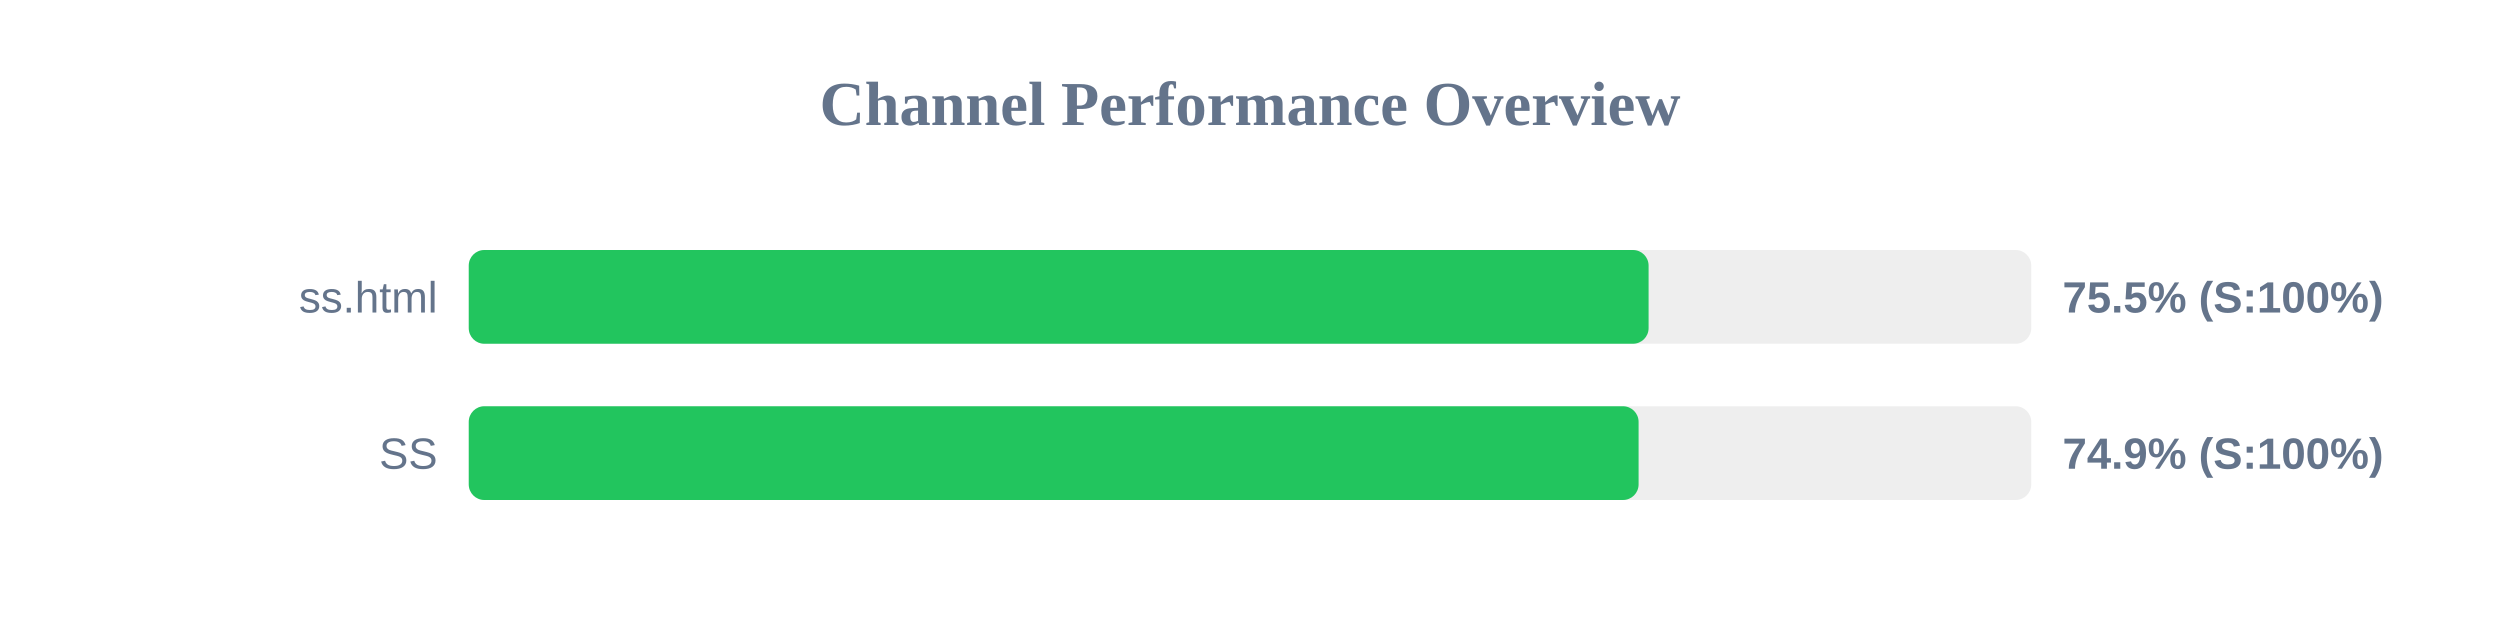
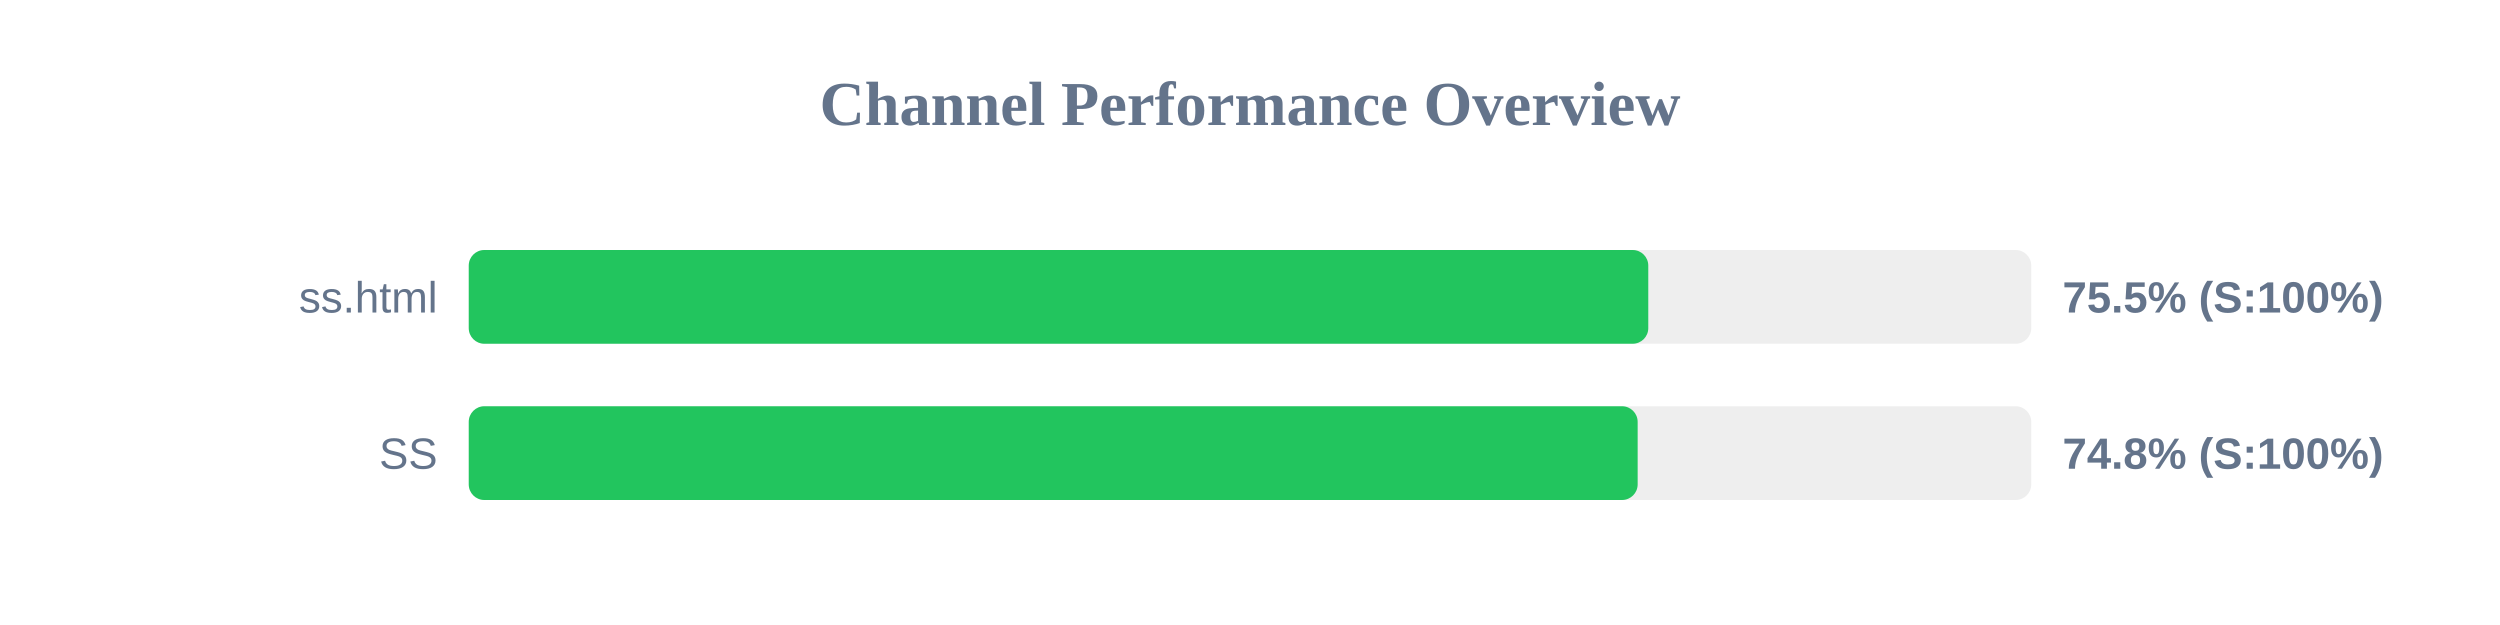
<svg xmlns="http://www.w3.org/2000/svg" width="800" height="200" version="1.1">
  <style>
        .row { font: 14px Arial; fill: #64748b; }
        .score { font: bold 14px Arial; fill: #64748b; }
    </style>
  <text x="400" y="40" text-anchor="middle" font-size="20px" font-weight="bold" fill="#64748b">Channel Performance Overview</text>
  <rect x="150" y="80" width="500" height="30" fill="#eee" rx="5" />
-   <rect x="150" y="80" width="377.55" height="30" fill="#22c55e" rx="5" />
+   <rect x="150" y="80" width="377.45" height="30" fill="#22c55e" rx="5" />
  <text x="140" y="100" text-anchor="end" class="row">ss.html</text>
  <text x="660" y="100" text-anchor="start" class="score">75.5% (S:100%)</text>
  <rect x="150" y="130" width="500" height="30" fill="#eee" rx="5" />
-   <rect x="150" y="130" width="374.35" height="30" fill="#22c55e" rx="5" />
+   <rect x="150" y="130" width="374.05" height="30" fill="#22c55e" rx="5" />
  <text x="140" y="150" text-anchor="end" class="row">SS</text>
-   <text x="660" y="150" text-anchor="start" class="score">74.9% (S:100%)</text>
+   <text x="660" y="150" text-anchor="start" class="score">74.8% (S:100%)</text>
</svg>
